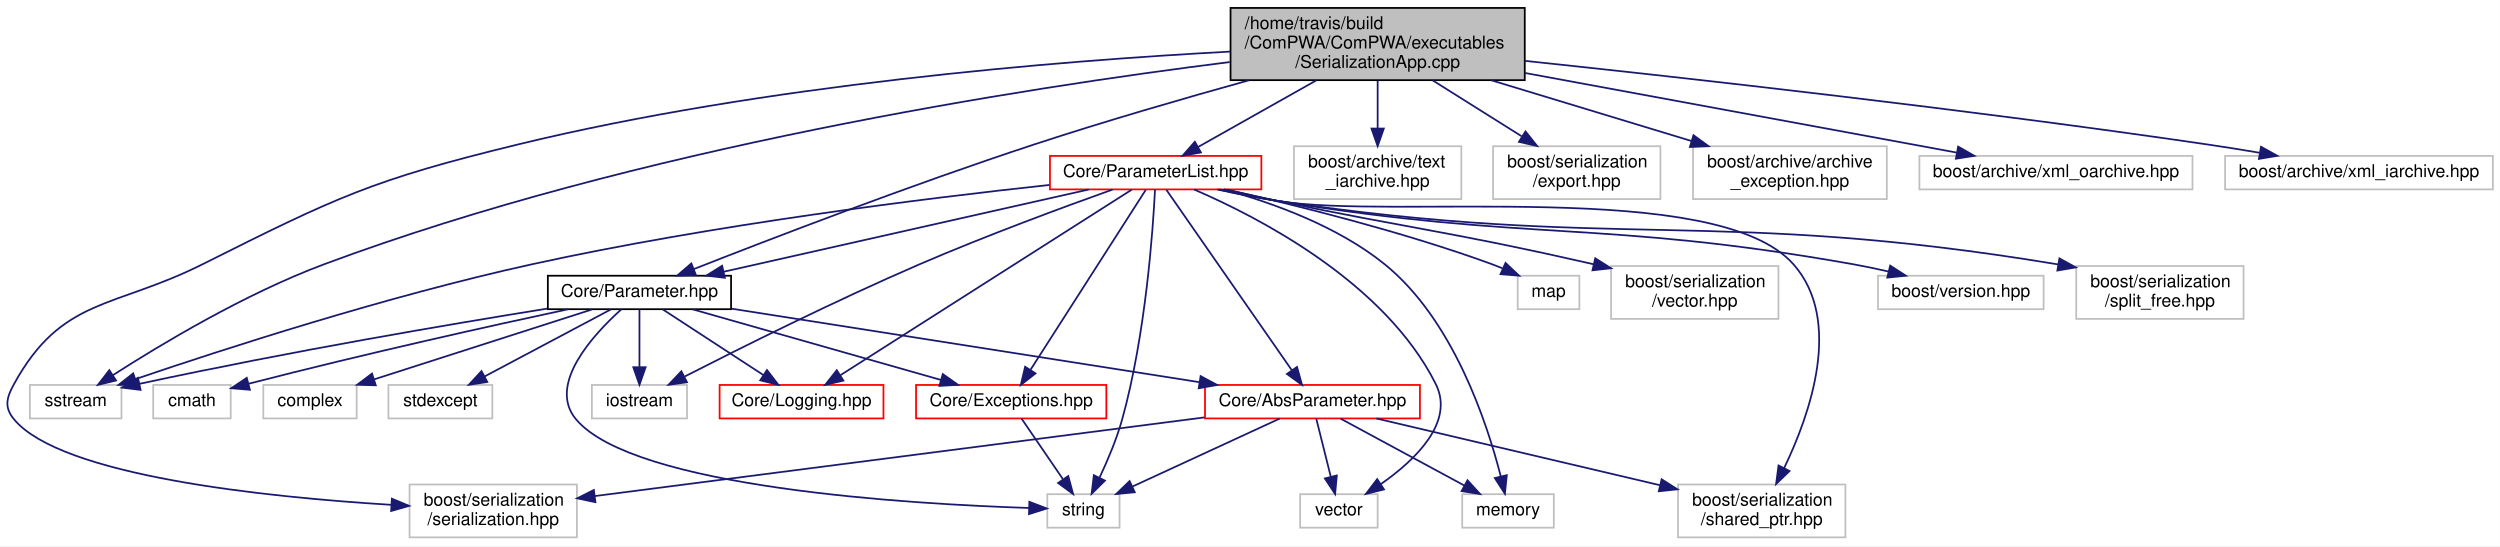
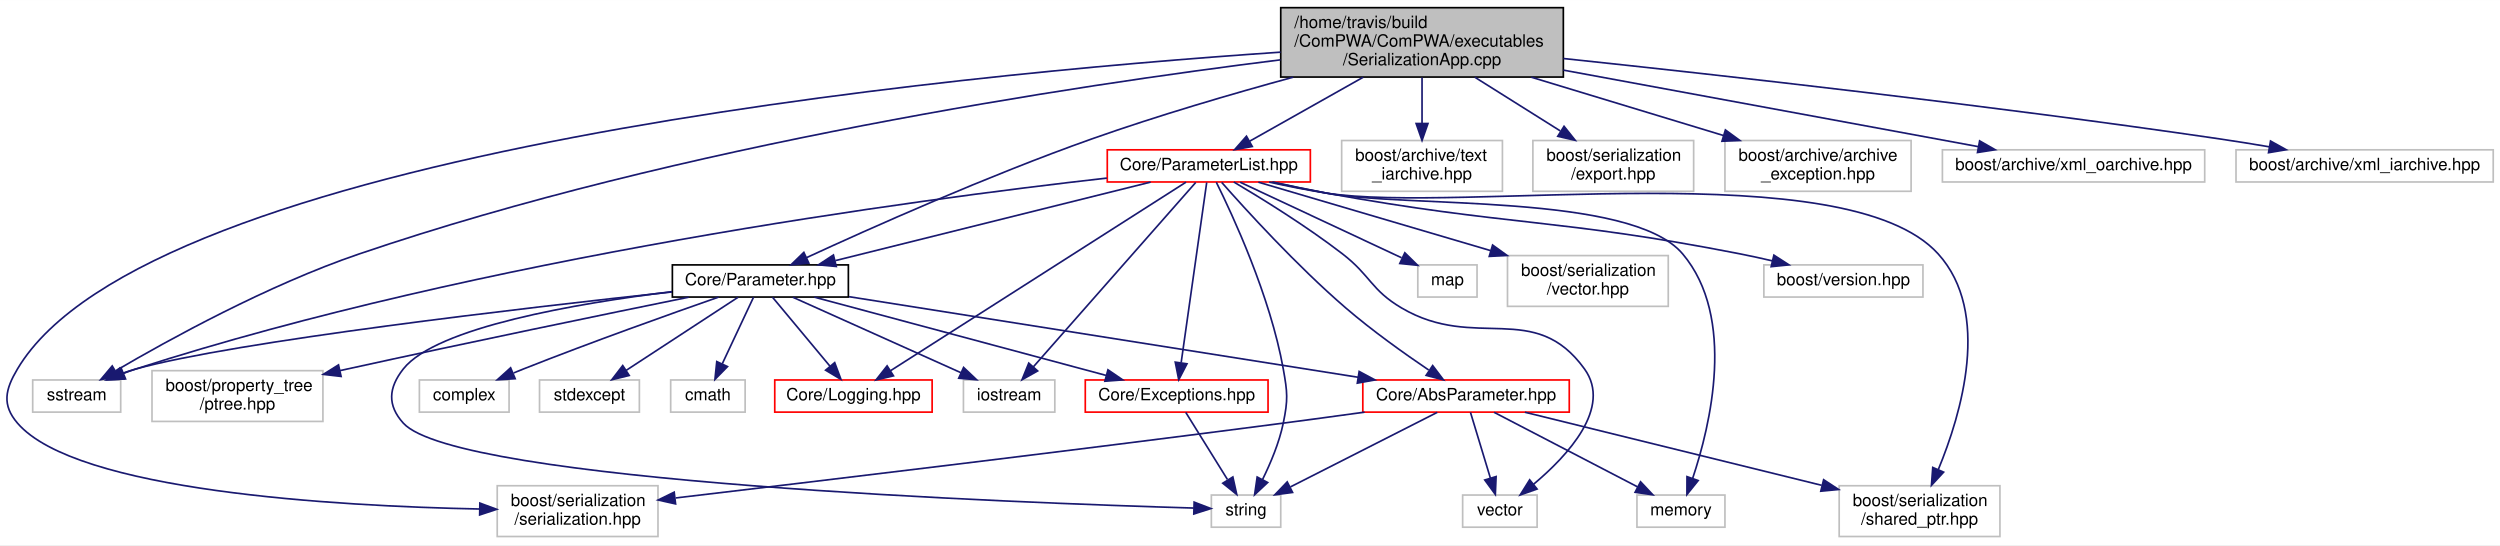
- <svg xmlns="http://www.w3.org/2000/svg" xmlns:xlink="http://www.w3.org/1999/xlink" width="1419pt" height="310pt" viewBox="0.00 0.00 1418.91 310.00">
-   <g id="graph0" class="graph" transform="scale(1 1) rotate(0) translate(4 306)">
-     <polygon fill="white" stroke="none" points="-4,4 -4,-306 1414.91,-306 1414.91,4 -4,4" />
+ <svg xmlns="http://www.w3.org/2000/svg" xmlns:xlink="http://www.w3.org/1999/xlink" width="1477pt" height="322pt" viewBox="0.00 0.00 1477.32 322.00">
+   <g id="graph0" class="graph" transform="scale(1 1) rotate(0) translate(4 318)">
+     <polygon fill="white" stroke="none" points="-4,4 -4,-318 1473.32,-318 1473.32,4 -4,4" />
    <g id="node1" class="node">
-       <polygon fill="#bfbfbf" stroke="black" points="694.408,-260.5 694.408,-301.5 861.408,-301.5 861.408,-260.5 694.408,-260.5" />
-       <text text-anchor="start" x="702.408" y="-289.5" font-family="Helvetica,sans-Serif" font-size="10.00">/home/travis/build</text>
-       <text text-anchor="start" x="702.408" y="-278.5" font-family="Helvetica,sans-Serif" font-size="10.00">/ComPWA/ComPWA/executables</text>
-       <text text-anchor="middle" x="777.908" y="-267.5" font-family="Helvetica,sans-Serif" font-size="10.00">/SerializationApp.cpp</text>
+       <polygon fill="#bfbfbf" stroke="black" points="752.822,-272.5 752.822,-313.5 919.822,-313.5 919.822,-272.5 752.822,-272.5" />
+       <text text-anchor="start" x="760.822" y="-301.5" font-family="Helvetica,sans-Serif" font-size="10.00">/home/travis/build</text>
+       <text text-anchor="start" x="760.822" y="-290.5" font-family="Helvetica,sans-Serif" font-size="10.00">/ComPWA/ComPWA/executables</text>
+       <text text-anchor="middle" x="836.322" y="-279.5" font-family="Helvetica,sans-Serif" font-size="10.00">/SerializationApp.cpp</text>
    </g>
    <g id="node2" class="node">
      <g id="a_node2">
        <a xlink:href="../../db/dce/Parameter_8hpp.html" target="_top" xlink:title="This class implements some internal container of parameters. ">
-           <polygon fill="white" stroke="black" points="306.908,-130.5 306.908,-149.5 410.908,-149.5 410.908,-130.5 306.908,-130.5" />
-           <text text-anchor="middle" x="358.908" y="-137.5" font-family="Helvetica,sans-Serif" font-size="10.00">Core/Parameter.hpp</text>
+           <polygon fill="white" stroke="black" points="393.322,-142.5 393.322,-161.5 497.322,-161.5 497.322,-142.5 393.322,-142.5" />
+           <text text-anchor="middle" x="445.322" y="-149.5" font-family="Helvetica,sans-Serif" font-size="10.00">Core/Parameter.hpp</text>
        </a>
      </g>
    </g>
    <g id="edge1" class="edge">
-       <path fill="none" stroke="midnightblue" d="M704.819,-260.414C668.045,-250.205 622.899,-237.131 582.908,-224 513.087,-201.075 432.603,-170.12 389.669,-153.235" />
-       <polygon fill="midnightblue" stroke="midnightblue" points="390.929,-149.97 380.342,-149.556 388.36,-156.482 390.929,-149.97" />
+       <path fill="none" stroke="midnightblue" d="M760.178,-272.431C723.865,-262.516 680.005,-249.689 641.322,-236 579.923,-214.273 510.163,-183.121 472.659,-165.821" />
+       <polygon fill="midnightblue" stroke="midnightblue" points="473.95,-162.562 463.406,-161.531 471.006,-168.912 473.95,-162.562" />
    </g>
    <g id="node5" class="node">
-       <polygon fill="white" stroke="#bfbfbf" points="12.908,-68.5 12.908,-87.5 64.908,-87.5 64.908,-68.5 12.908,-68.5" />
-       <text text-anchor="middle" x="38.908" y="-75.5" font-family="Helvetica,sans-Serif" font-size="10.00">sstream</text>
+       <polygon fill="white" stroke="#bfbfbf" points="15.322,-74.5 15.322,-93.5 67.322,-93.5 67.322,-74.5 15.322,-74.5" />
+       <text text-anchor="middle" x="41.322" y="-81.5" font-family="Helvetica,sans-Serif" font-size="10.00">sstream</text>
    </g>
    <g id="edge32" class="edge">
-       <path fill="none" stroke="midnightblue" d="M693.946,-270.781C576.16,-256.032 356.498,-221.842 179.908,-156 135.023,-139.264 86.9,-110.327 60.087,-93.092" />
-       <polygon fill="midnightblue" stroke="midnightblue" points="61.822,-90.045 51.531,-87.523 58.003,-95.912 61.822,-90.045" />
-     </g>
-     <g id="node12" class="node">
-       <polygon fill="white" stroke="#bfbfbf" points="228.408,-1 228.408,-31 323.408,-31 323.408,-1 228.408,-1" />
-       <text text-anchor="start" x="236.408" y="-19" font-family="Helvetica,sans-Serif" font-size="10.00">boost/serialization</text>
-       <text text-anchor="middle" x="275.908" y="-8" font-family="Helvetica,sans-Serif" font-size="10.00">/serialization.hpp</text>
+       <path fill="none" stroke="midnightblue" d="M752.7,-282.683C630.584,-267.48 397.427,-232.371 208.322,-168 154.436,-149.657 95.799,-117.362 64.352,-98.93" />
+       <polygon fill="midnightblue" stroke="midnightblue" points="65.888,-95.772 55.5,-93.685 62.319,-101.794 65.888,-95.772" />
+     </g>
+     <g id="node13" class="node">
+       <polygon fill="white" stroke="#bfbfbf" points="289.822,-1 289.822,-31 384.822,-31 384.822,-1 289.822,-1" />
+       <text text-anchor="start" x="297.822" y="-19" font-family="Helvetica,sans-Serif" font-size="10.00">boost/serialization</text>
+       <text text-anchor="middle" x="337.322" y="-8" font-family="Helvetica,sans-Serif" font-size="10.00">/serialization.hpp</text>
    </g>
    <g id="edge33" class="edge">
-       <path fill="none" stroke="midnightblue" d="M694.346,-276.727C596.273,-271.441 429.322,-257.918 289.908,-224 207.218,-203.882 186.991,-194.131 110.908,-156 60.534,-130.754 31.038,-137.385 3.908,-88 -0.371,-80.209 -1.768,-74.84 3.908,-68 30.558,-35.889 146.276,-23.874 217.919,-19.468" />
-       <polygon fill="midnightblue" stroke="midnightblue" points="218.374,-22.947 228.154,-18.871 217.967,-15.959 218.374,-22.947" />
+       <path fill="none" stroke="midnightblue" d="M752.749,-287.215C557.638,-273.94 82.837,-228.728 6.322,-100 -0.945,-87.774 -2.937,-78.795 6.322,-68 40.833,-27.764 194.102,-18.972 279.449,-17.244" />
+       <polygon fill="midnightblue" stroke="midnightblue" points="279.571,-20.742 289.508,-17.066 279.448,-13.743 279.571,-20.742" />
+     </g>
+     <g id="node17" class="node">
+       <g id="a_node17">
+         <a xlink:href="../../df/d9f/ParameterList_8hpp.html" target="_top" xlink:title="This class provides a list of fit parameters which can have different types. ">
+           <polygon fill="white" stroke="red" points="650.322,-210.5 650.322,-229.5 770.322,-229.5 770.322,-210.5 650.322,-210.5" />
+           <text text-anchor="middle" x="710.322" y="-217.5" font-family="Helvetica,sans-Serif" font-size="10.00">Core/ParameterList.hpp</text>
+         </a>
+       </g>
+     </g>
+     <g id="edge18" class="edge">
+       <path fill="none" stroke="midnightblue" d="M801.558,-272.411C780.247,-260.402 753.5,-245.33 734.488,-234.618" />
+       <polygon fill="midnightblue" stroke="midnightblue" points="736.008,-231.457 725.578,-229.597 732.572,-237.555 736.008,-231.457" />
+     </g>
+     <g id="node21" class="node">
+       <polygon fill="white" stroke="#bfbfbf" points="788.822,-205 788.822,-235 883.822,-235 883.822,-205 788.822,-205" />
+       <text text-anchor="start" x="796.822" y="-223" font-family="Helvetica,sans-Serif" font-size="10.00">boost/archive/text</text>
+       <text text-anchor="middle" x="836.322" y="-212" font-family="Helvetica,sans-Serif" font-size="10.00">_iarchive.hpp</text>
+     </g>
+     <g id="edge34" class="edge">
+       <path fill="none" stroke="midnightblue" d="M836.322,-272.223C836.322,-263.821 836.322,-253.948 836.322,-245.123" />
+       <polygon fill="midnightblue" stroke="midnightblue" points="839.822,-245.048 836.322,-235.049 832.822,-245.049 839.822,-245.048" />
+     </g>
+     <g id="node22" class="node">
+       <polygon fill="white" stroke="#bfbfbf" points="901.822,-205 901.822,-235 996.822,-235 996.822,-205 901.822,-205" />
+       <text text-anchor="start" x="909.822" y="-223" font-family="Helvetica,sans-Serif" font-size="10.00">boost/serialization</text>
+       <text text-anchor="middle" x="949.322" y="-212" font-family="Helvetica,sans-Serif" font-size="10.00">/export.hpp</text>
+     </g>
+     <g id="edge35" class="edge">
+       <path fill="none" stroke="midnightblue" d="M867.499,-272.411C883.226,-262.529 902.254,-250.573 918.002,-240.679" />
+       <polygon fill="midnightblue" stroke="midnightblue" points="920.239,-243.407 926.845,-235.123 916.515,-237.479 920.239,-243.407" />
+     </g>
+     <g id="node23" class="node">
+       <polygon fill="white" stroke="#bfbfbf" points="1015.32,-205 1015.32,-235 1125.32,-235 1125.32,-205 1015.32,-205" />
+       <text text-anchor="start" x="1023.32" y="-223" font-family="Helvetica,sans-Serif" font-size="10.00">boost/archive/archive</text>
+       <text text-anchor="middle" x="1070.32" y="-212" font-family="Helvetica,sans-Serif" font-size="10.00">_exception.hpp</text>
+     </g>
+     <g id="edge36" class="edge">
+       <path fill="none" stroke="midnightblue" d="M900.883,-272.411C936.466,-261.614 980.208,-248.342 1014.33,-237.988" />
+       <polygon fill="midnightblue" stroke="midnightblue" points="1015.59,-241.265 1024.14,-235.012 1013.56,-234.566 1015.59,-241.265" />
+     </g>
+     <g id="node24" class="node">
+       <polygon fill="white" stroke="#bfbfbf" points="1143.82,-210.5 1143.82,-229.5 1298.82,-229.5 1298.82,-210.5 1143.82,-210.5" />
+       <text text-anchor="middle" x="1221.32" y="-217.5" font-family="Helvetica,sans-Serif" font-size="10.00">boost/archive/xml_oarchive.hpp</text>
+     </g>
+     <g id="edge37" class="edge">
+       <path fill="none" stroke="midnightblue" d="M919.861,-276.594C994.07,-262.909 1100.49,-243.283 1165.03,-231.381" />
+       <polygon fill="midnightblue" stroke="midnightblue" points="1165.82,-234.795 1175.01,-229.54 1164.55,-227.911 1165.82,-234.795" />
+     </g>
+     <g id="node25" class="node">
+       <polygon fill="white" stroke="#bfbfbf" points="1317.32,-210.5 1317.32,-229.5 1469.32,-229.5 1469.32,-210.5 1317.32,-210.5" />
+       <text text-anchor="middle" x="1393.32" y="-217.5" font-family="Helvetica,sans-Serif" font-size="10.00">boost/archive/xml_iarchive.hpp</text>
+     </g>
+     <g id="edge38" class="edge">
+       <path fill="none" stroke="midnightblue" d="M919.882,-283.452C1014.18,-273.483 1172.07,-255.821 1307.32,-236 1316.89,-234.597 1327.04,-232.962 1336.88,-231.296" />
+       <polygon fill="midnightblue" stroke="midnightblue" points="1337.72,-234.703 1346.98,-229.559 1336.53,-227.804 1337.72,-234.703" />
+     </g>
+     <g id="node3" class="node">
+       <polygon fill="white" stroke="#bfbfbf" points="565.322,-74.5 565.322,-93.5 619.322,-93.5 619.322,-74.5 565.322,-74.5" />
+       <text text-anchor="middle" x="592.322" y="-81.5" font-family="Helvetica,sans-Serif" font-size="10.00">iostream</text>
+     </g>
+     <g id="edge2" class="edge">
+       <path fill="none" stroke="midnightblue" d="M464.54,-142.372C489.851,-131.007 534.567,-110.931 563.821,-97.796" />
+       <polygon fill="midnightblue" stroke="midnightblue" points="565.41,-100.919 573.099,-93.63 562.543,-94.534 565.41,-100.919" />
+     </g>
+     <g id="node4" class="node">
+       <polygon fill="white" stroke="#bfbfbf" points="711.822,-6.5 711.822,-25.5 752.822,-25.5 752.822,-6.5 711.822,-6.5" />
+       <text text-anchor="middle" x="732.322" y="-13.5" font-family="Helvetica,sans-Serif" font-size="10.00">string</text>
+     </g>
+     <g id="edge3" class="edge">
+       <path fill="none" stroke="midnightblue" d="M393.1,-145.698C337.145,-138.812 253.726,-124.654 234.322,-100 225.526,-88.824 224.791,-78.556 234.322,-68 265.716,-33.226 597.511,-20.85 701.402,-17.811" />
+       <polygon fill="midnightblue" stroke="midnightblue" points="701.656,-21.305 711.552,-17.523 701.457,-14.308 701.656,-21.305" />
+     </g>
+     <g id="edge4" class="edge">
+       <path fill="none" stroke="midnightblue" d="M393.097,-145.525C305.986,-136.101 134.815,-116.259 76.322,-100 73.667,-99.262 70.948,-98.367 68.257,-97.385" />
+       <polygon fill="midnightblue" stroke="midnightblue" points="69.379,-94.063 58.795,-93.575 66.765,-100.557 69.379,-94.063" />
+     </g>
+     <g id="node6" class="node">
+       <polygon fill="white" stroke="#bfbfbf" points="243.822,-74.5 243.822,-93.5 296.822,-93.5 296.822,-74.5 243.822,-74.5" />
+       <text text-anchor="middle" x="270.322" y="-81.5" font-family="Helvetica,sans-Serif" font-size="10.00">complex</text>
+     </g>
+     <g id="edge5" class="edge">
+       <path fill="none" stroke="midnightblue" d="M420.635,-142.474C392.542,-132.663 345.366,-115.86 305.322,-100 303.432,-99.251 301.491,-98.466 299.538,-97.664" />
+       <polygon fill="midnightblue" stroke="midnightblue" points="300.439,-94.246 289.864,-93.602 297.73,-100.701 300.439,-94.246" />
+     </g>
+     <g id="node7" class="node">
+       <polygon fill="white" stroke="#bfbfbf" points="314.822,-74.5 314.822,-93.5 373.822,-93.5 373.822,-74.5 314.822,-74.5" />
+       <text text-anchor="middle" x="344.322" y="-81.5" font-family="Helvetica,sans-Serif" font-size="10.00">stdexcept</text>
+     </g>
+     <g id="edge6" class="edge">
+       <path fill="none" stroke="midnightblue" d="M432.118,-142.372C415.332,-131.403 386.125,-112.317 366.039,-99.191" />
+       <polygon fill="midnightblue" stroke="midnightblue" points="367.815,-96.171 357.529,-93.63 363.986,-102.031 367.815,-96.171" />
+     </g>
+     <g id="node8" class="node">
+       <polygon fill="white" stroke="#bfbfbf" points="392.322,-74.5 392.322,-93.5 436.322,-93.5 436.322,-74.5 392.322,-74.5" />
+       <text text-anchor="middle" x="414.322" y="-81.5" font-family="Helvetica,sans-Serif" font-size="10.00">cmath</text>
+     </g>
+     <g id="edge7" class="edge">
+       <path fill="none" stroke="midnightblue" d="M441.269,-142.372C436.607,-132.446 428.823,-115.874 422.817,-103.086" />
+       <polygon fill="midnightblue" stroke="midnightblue" points="425.894,-101.404 418.474,-93.841 419.558,-104.38 425.894,-101.404" />
+     </g>
+     <g id="node9" class="node">
+       <polygon fill="white" stroke="#bfbfbf" points="85.822,-69 85.822,-99 186.822,-99 186.822,-69 85.822,-69" />
+       <text text-anchor="start" x="93.822" y="-87" font-family="Helvetica,sans-Serif" font-size="10.00">boost/property_tree</text>
+       <text text-anchor="middle" x="136.322" y="-76" font-family="Helvetica,sans-Serif" font-size="10.00">/ptree.hpp</text>
+     </g>
+     <g id="edge8" class="edge">
+       <path fill="none" stroke="midnightblue" d="M402.948,-142.421C354.236,-132.494 271.908,-115.52 201.322,-100 199.873,-99.681 198.406,-99.357 196.926,-99.028" />
+       <polygon fill="midnightblue" stroke="midnightblue" points="197.565,-95.585 187.041,-96.811 196.033,-102.415 197.565,-95.585" />
+     </g>
+     <g id="node10" class="node">
+       <g id="a_node10">
+         <a xlink:href="../../d8/def/AbsParameter_8hpp.html" target="_top" xlink:title="This class defines the internal container of a parameter. ">
+           <polygon fill="white" stroke="red" points="801.322,-74.5 801.322,-93.5 923.322,-93.5 923.322,-74.5 801.322,-74.5" />
+           <text text-anchor="middle" x="862.322" y="-81.5" font-family="Helvetica,sans-Serif" font-size="10.00">Core/AbsParameter.hpp</text>
+         </a>
+       </g>
+     </g>
+     <g id="edge9" class="edge">
+       <path fill="none" stroke="midnightblue" d="M497.713,-142.708C574.148,-130.61 716.077,-108.147 798.503,-95.101" />
+       <polygon fill="midnightblue" stroke="midnightblue" points="799.167,-98.539 808.497,-93.519 798.073,-91.625 799.167,-98.539" />
+     </g>
+     <g id="node15" class="node">
+       <g id="a_node15">
+         <a xlink:href="../../d2/de9/Exceptions_8hpp.html" target="_top" xlink:title="This class defines the ComPWA exception base-class and provides a set of standard exceptions...">
+           <polygon fill="white" stroke="red" points="637.322,-74.5 637.322,-93.5 745.322,-93.5 745.322,-74.5 637.322,-74.5" />
+           <text text-anchor="middle" x="691.322" y="-81.5" font-family="Helvetica,sans-Serif" font-size="10.00">Core/Exceptions.hpp</text>
+         </a>
+       </g>
+     </g>
+     <g id="edge15" class="edge">
+       <path fill="none" stroke="midnightblue" d="M477.23,-142.439C521.287,-130.619 600.818,-109.281 649.56,-96.204" />
+       <polygon fill="midnightblue" stroke="midnightblue" points="650.719,-99.517 659.47,-93.546 648.905,-92.756 650.719,-99.517" />
    </g>
    <g id="node16" class="node">
      <g id="a_node16">
-         <a xlink:href="../../df/d9f/ParameterList_8hpp.html" target="_top" xlink:title="This class provides a list of fit parameters which can have different types. ">
-           <polygon fill="white" stroke="red" points="591.908,-198.5 591.908,-217.5 711.908,-217.5 711.908,-198.5 591.908,-198.5" />
-           <text text-anchor="middle" x="651.908" y="-205.5" font-family="Helvetica,sans-Serif" font-size="10.00">Core/ParameterList.hpp</text>
+         <a xlink:href="../../da/db4/Logging_8hpp.html" target="_top" xlink:title="Core/Logging.hpp">
+           <polygon fill="white" stroke="red" points="453.822,-74.5 453.822,-93.5 546.822,-93.5 546.822,-74.5 453.822,-74.5" />
+           <text text-anchor="middle" x="500.322" y="-81.5" font-family="Helvetica,sans-Serif" font-size="10.00">Core/Logging.hpp</text>
        </a>
      </g>
    </g>
    <g id="edge17" class="edge">
-       <path fill="none" stroke="midnightblue" d="M743.145,-260.411C721.833,-248.402 695.086,-233.33 676.075,-222.618" />
-       <polygon fill="midnightblue" stroke="midnightblue" points="677.595,-219.457 667.165,-217.597 674.159,-225.555 677.595,-219.457" />
-     </g>
-     <g id="node21" class="node">
-       <polygon fill="white" stroke="#bfbfbf" points="730.408,-193 730.408,-223 825.408,-223 825.408,-193 730.408,-193" />
-       <text text-anchor="start" x="738.408" y="-211" font-family="Helvetica,sans-Serif" font-size="10.00">boost/archive/text</text>
-       <text text-anchor="middle" x="777.908" y="-200" font-family="Helvetica,sans-Serif" font-size="10.00">_iarchive.hpp</text>
-     </g>
-     <g id="edge34" class="edge">
-       <path fill="none" stroke="midnightblue" d="M777.908,-260.223C777.908,-251.821 777.908,-241.948 777.908,-233.123" />
-       <polygon fill="midnightblue" stroke="midnightblue" points="781.408,-233.048 777.908,-223.049 774.408,-233.049 781.408,-233.048" />
-     </g>
-     <g id="node22" class="node">
-       <polygon fill="white" stroke="#bfbfbf" points="843.408,-193 843.408,-223 938.408,-223 938.408,-193 843.408,-193" />
-       <text text-anchor="start" x="851.408" y="-211" font-family="Helvetica,sans-Serif" font-size="10.00">boost/serialization</text>
-       <text text-anchor="middle" x="890.908" y="-200" font-family="Helvetica,sans-Serif" font-size="10.00">/export.hpp</text>
-     </g>
-     <g id="edge35" class="edge">
-       <path fill="none" stroke="midnightblue" d="M809.085,-260.411C824.813,-250.529 843.841,-238.573 859.588,-228.679" />
-       <polygon fill="midnightblue" stroke="midnightblue" points="861.826,-231.407 868.431,-223.123 858.102,-225.479 861.826,-231.407" />
-     </g>
-     <g id="node23" class="node">
-       <polygon fill="white" stroke="#bfbfbf" points="956.908,-193 956.908,-223 1066.91,-223 1066.91,-193 956.908,-193" />
-       <text text-anchor="start" x="964.908" y="-211" font-family="Helvetica,sans-Serif" font-size="10.00">boost/archive/archive</text>
-       <text text-anchor="middle" x="1011.91" y="-200" font-family="Helvetica,sans-Serif" font-size="10.00">_exception.hpp</text>
-     </g>
-     <g id="edge36" class="edge">
-       <path fill="none" stroke="midnightblue" d="M842.469,-260.411C878.052,-249.614 921.794,-236.342 955.921,-225.988" />
-       <polygon fill="midnightblue" stroke="midnightblue" points="957.176,-229.265 965.729,-223.012 955.143,-222.566 957.176,-229.265" />
-     </g>
-     <g id="node24" class="node">
-       <polygon fill="white" stroke="#bfbfbf" points="1085.41,-198.5 1085.41,-217.5 1240.41,-217.5 1240.41,-198.5 1085.41,-198.5" />
-       <text text-anchor="middle" x="1162.91" y="-205.5" font-family="Helvetica,sans-Serif" font-size="10.00">boost/archive/xml_oarchive.hpp</text>
-     </g>
-     <g id="edge37" class="edge">
-       <path fill="none" stroke="midnightblue" d="M861.448,-264.594C935.656,-250.909 1042.08,-231.283 1106.61,-219.381" />
-       <polygon fill="midnightblue" stroke="midnightblue" points="1107.4,-222.795 1116.6,-217.54 1106.13,-215.911 1107.4,-222.795" />
-     </g>
-     <g id="node25" class="node">
-       <polygon fill="white" stroke="#bfbfbf" points="1258.91,-198.5 1258.91,-217.5 1410.91,-217.5 1410.91,-198.5 1258.91,-198.5" />
-       <text text-anchor="middle" x="1334.91" y="-205.5" font-family="Helvetica,sans-Serif" font-size="10.00">boost/archive/xml_iarchive.hpp</text>
-     </g>
-     <g id="edge38" class="edge">
-       <path fill="none" stroke="midnightblue" d="M861.469,-271.452C955.768,-261.483 1113.66,-243.821 1248.91,-224 1258.48,-222.597 1268.62,-220.962 1278.46,-219.296" />
-       <polygon fill="midnightblue" stroke="midnightblue" points="1279.3,-222.703 1288.56,-217.559 1278.12,-215.804 1279.3,-222.703" />
-     </g>
-     <g id="node3" class="node">
-       <polygon fill="white" stroke="#bfbfbf" points="331.908,-68.5 331.908,-87.5 385.908,-87.5 385.908,-68.5 331.908,-68.5" />
-       <text text-anchor="middle" x="358.908" y="-75.5" font-family="Helvetica,sans-Serif" font-size="10.00">iostream</text>
-     </g>
-     <g id="edge2" class="edge">
-       <path fill="none" stroke="midnightblue" d="M358.908,-130.403C358.908,-121.938 358.908,-108.728 358.908,-97.82" />
-       <polygon fill="midnightblue" stroke="midnightblue" points="362.408,-97.581 358.908,-87.581 355.408,-97.581 362.408,-97.581" />
-     </g>
-     <g id="node4" class="node">
-       <polygon fill="white" stroke="#bfbfbf" points="590.408,-6.5 590.408,-25.5 631.408,-25.5 631.408,-6.5 590.408,-6.5" />
-       <text text-anchor="middle" x="610.908" y="-13.5" font-family="Helvetica,sans-Serif" font-size="10.00">string</text>
-     </g>
-     <g id="edge3" class="edge">
-       <path fill="none" stroke="midnightblue" d="M348.601,-130.396C332.88,-116.253 306.392,-87.698 322.908,-68 355.503,-29.127 512.665,-19.866 580.086,-17.674" />
-       <polygon fill="midnightblue" stroke="midnightblue" points="580.21,-21.172 590.103,-17.38 580.005,-14.175 580.21,-21.172" />
-     </g>
-     <g id="edge4" class="edge">
-       <path fill="none" stroke="midnightblue" d="M306.673,-130.853C251.469,-121.975 161.674,-106.772 75.211,-88.16" />
-       <polygon fill="midnightblue" stroke="midnightblue" points="75.746,-84.695 65.231,-85.993 74.261,-91.535 75.746,-84.695" />
-     </g>
-     <g id="node6" class="node">
-       <polygon fill="white" stroke="#bfbfbf" points="145.408,-68.5 145.408,-87.5 198.408,-87.5 198.408,-68.5 145.408,-68.5" />
-       <text text-anchor="middle" x="171.908" y="-75.5" font-family="Helvetica,sans-Serif" font-size="10.00">complex</text>
-     </g>
-     <g id="edge5" class="edge">
-       <path fill="none" stroke="midnightblue" d="M332.116,-130.403C299.622,-119.978 244.7,-102.356 208.371,-90.699" />
-       <polygon fill="midnightblue" stroke="midnightblue" points="209.242,-87.303 198.651,-87.581 207.104,-93.969 209.242,-87.303" />
-     </g>
-     <g id="node7" class="node">
-       <polygon fill="white" stroke="#bfbfbf" points="216.408,-68.5 216.408,-87.5 275.408,-87.5 275.408,-68.5 216.408,-68.5" />
-       <text text-anchor="middle" x="245.908" y="-75.5" font-family="Helvetica,sans-Serif" font-size="10.00">stdexcept</text>
-     </g>
-     <g id="edge6" class="edge">
-       <path fill="none" stroke="midnightblue" d="M342.718,-130.403C324.006,-120.468 292.985,-103.997 271.11,-92.381" />
-       <polygon fill="midnightblue" stroke="midnightblue" points="272.542,-89.179 262.068,-87.581 269.259,-95.362 272.542,-89.179" />
-     </g>
-     <g id="node8" class="node">
-       <polygon fill="white" stroke="#bfbfbf" points="82.908,-68.5 82.908,-87.5 126.908,-87.5 126.908,-68.5 82.908,-68.5" />
-       <text text-anchor="middle" x="104.908" y="-75.5" font-family="Helvetica,sans-Serif" font-size="10.00">cmath</text>
-     </g>
-     <g id="edge7" class="edge">
-       <path fill="none" stroke="midnightblue" d="M318.453,-130.483C275.656,-121.31 205.956,-105.909 136.947,-88.163" />
-       <polygon fill="midnightblue" stroke="midnightblue" points="137.775,-84.762 127.217,-85.644 136.02,-91.538 137.775,-84.762" />
-     </g>
-     <g id="node9" class="node">
-       <g id="a_node9">
-         <a xlink:href="../../d8/def/AbsParameter_8hpp.html" target="_top" xlink:title="This class defines the internal container of a parameter. ">
-           <polygon fill="white" stroke="red" points="679.908,-68.5 679.908,-87.5 801.908,-87.5 801.908,-68.5 679.908,-68.5" />
-           <text text-anchor="middle" x="740.908" y="-75.5" font-family="Helvetica,sans-Serif" font-size="10.00">Core/AbsParameter.hpp</text>
-         </a>
-       </g>
-     </g>
-     <g id="edge8" class="edge">
-       <path fill="none" stroke="midnightblue" d="M411.223,-130.783C480.308,-119.932 601.915,-100.831 676.553,-89.108" />
-       <polygon fill="midnightblue" stroke="midnightblue" points="677.427,-92.514 686.763,-87.504 676.341,-85.599 677.427,-92.514" />
+       <path fill="none" stroke="midnightblue" d="M452.512,-142.372C461.111,-132.053 475.696,-114.551 486.501,-101.585" />
+       <polygon fill="midnightblue" stroke="midnightblue" points="489.241,-103.764 492.954,-93.841 483.864,-99.283 489.241,-103.764" />
+     </g>
+     <g id="edge10" class="edge">
+       <path fill="none" stroke="midnightblue" d="M845.327,-74.372C823.235,-63.156 784.427,-43.453 758.546,-30.314" />
+       <polygon fill="midnightblue" stroke="midnightblue" points="759.822,-27.037 749.321,-25.631 756.653,-33.278 759.822,-27.037" />
+     </g>
+     <g id="node11" class="node">
+       <polygon fill="white" stroke="#bfbfbf" points="860.322,-6.5 860.322,-25.5 904.322,-25.5 904.322,-6.5 860.322,-6.5" />
+       <text text-anchor="middle" x="882.322" y="-13.5" font-family="Helvetica,sans-Serif" font-size="10.00">vector</text>
+     </g>
+     <g id="edge11" class="edge">
+       <path fill="none" stroke="midnightblue" d="M864.936,-74.372C867.914,-64.544 872.867,-48.202 876.726,-35.467" />
+       <polygon fill="midnightblue" stroke="midnightblue" points="880.092,-36.426 879.643,-25.841 873.393,-34.396 880.092,-36.426" />
+     </g>
+     <g id="node12" class="node">
+       <polygon fill="white" stroke="#bfbfbf" points="963.322,-6.5 963.322,-25.5 1015.32,-25.5 1015.32,-6.5 963.322,-6.5" />
+       <text text-anchor="middle" x="989.322" y="-13.5" font-family="Helvetica,sans-Serif" font-size="10.00">memory</text>
+     </g>
+     <g id="edge12" class="edge">
+       <path fill="none" stroke="midnightblue" d="M878.925,-74.372C900.507,-63.156 938.42,-43.453 963.703,-30.314" />
+       <polygon fill="midnightblue" stroke="midnightblue" points="965.455,-33.347 972.715,-25.631 962.227,-27.136 965.455,-33.347" />
+     </g>
+     <g id="edge13" class="edge">
+       <path fill="none" stroke="midnightblue" d="M802.363,-74.495C786.731,-72.326 769.901,-70.034 754.322,-68 626.277,-51.279 475.886,-33.292 395.305,-23.789" />
+       <polygon fill="midnightblue" stroke="midnightblue" points="395.223,-20.255 384.882,-22.561 394.404,-27.207 395.223,-20.255" />
    </g>
    <g id="node14" class="node">
-       <g id="a_node14">
-         <a xlink:href="../../d2/de9/Exceptions_8hpp.html" target="_top" xlink:title="This class defines the ComPWA exception base-class and provides a set of standard exceptions...">
-           <polygon fill="white" stroke="red" points="515.908,-68.5 515.908,-87.5 623.908,-87.5 623.908,-68.5 515.908,-68.5" />
-           <text text-anchor="middle" x="569.908" y="-75.5" font-family="Helvetica,sans-Serif" font-size="10.00">Core/Exceptions.hpp</text>
-         </a>
-       </g>
+       <polygon fill="white" stroke="#bfbfbf" points="1082.82,-1 1082.82,-31 1177.82,-31 1177.82,-1 1082.82,-1" />
+       <text text-anchor="start" x="1090.82" y="-19" font-family="Helvetica,sans-Serif" font-size="10.00">boost/serialization</text>
+       <text text-anchor="middle" x="1130.32" y="-8" font-family="Helvetica,sans-Serif" font-size="10.00">/shared_ptr.hpp</text>
    </g>
    <g id="edge14" class="edge">
-       <path fill="none" stroke="midnightblue" d="M389.139,-130.403C426.195,-119.866 489.101,-101.978 530.073,-90.328" />
-       <polygon fill="midnightblue" stroke="midnightblue" points="531.072,-93.682 539.733,-87.581 529.157,-86.949 531.072,-93.682" />
-     </g>
-     <g id="node15" class="node">
-       <g id="a_node15">
-         <a xlink:href="../../da/db4/Logging_8hpp.html" target="_top" xlink:title="Core/Logging.hpp">
-           <polygon fill="white" stroke="red" points="404.408,-68.5 404.408,-87.5 497.408,-87.5 497.408,-68.5 404.408,-68.5" />
-           <text text-anchor="middle" x="450.908" y="-75.5" font-family="Helvetica,sans-Serif" font-size="10.00">Core/Logging.hpp</text>
-         </a>
-       </g>
+       <path fill="none" stroke="midnightblue" d="M897.083,-74.439C941.523,-63.495 1019.09,-44.392 1072.5,-31.241" />
+       <polygon fill="midnightblue" stroke="midnightblue" points="1073.63,-34.566 1082.5,-28.776 1071.96,-27.769 1073.63,-34.566" />
    </g>
    <g id="edge16" class="edge">
-       <path fill="none" stroke="midnightblue" d="M372.09,-130.403C386.983,-120.691 411.453,-104.732 429.181,-93.17" />
-       <polygon fill="midnightblue" stroke="midnightblue" points="431.287,-95.975 437.751,-87.581 427.463,-90.112 431.287,-95.975" />
-     </g>
-     <g id="edge9" class="edge">
-       <path fill="none" stroke="midnightblue" d="M722.282,-68.403C700.466,-58.334 664.105,-41.552 638.891,-29.915" />
-       <polygon fill="midnightblue" stroke="midnightblue" points="640.046,-26.593 629.5,-25.581 637.112,-32.949 640.046,-26.593" />
-     </g>
-     <g id="node10" class="node">
-       <polygon fill="white" stroke="#bfbfbf" points="733.908,-6.5 733.908,-25.5 777.908,-25.5 777.908,-6.5 733.908,-6.5" />
-       <text text-anchor="middle" x="755.908" y="-13.5" font-family="Helvetica,sans-Serif" font-size="10.00">vector</text>
-     </g>
-     <g id="edge10" class="edge">
-       <path fill="none" stroke="midnightblue" d="M743.057,-68.403C745.196,-59.849 748.546,-46.45 751.289,-35.476" />
-       <polygon fill="midnightblue" stroke="midnightblue" points="754.733,-36.131 753.763,-25.581 747.942,-34.433 754.733,-36.131" />
-     </g>
-     <g id="node11" class="node">
-       <polygon fill="white" stroke="#bfbfbf" points="825.908,-6.5 825.908,-25.5 877.908,-25.5 877.908,-6.5 825.908,-6.5" />
-       <text text-anchor="middle" x="851.908" y="-13.5" font-family="Helvetica,sans-Serif" font-size="10.00">memory</text>
-     </g>
-     <g id="edge11" class="edge">
-       <path fill="none" stroke="midnightblue" d="M756.812,-68.403C775.193,-58.468 805.665,-41.997 827.153,-30.381" />
-       <polygon fill="midnightblue" stroke="midnightblue" points="828.901,-33.415 836.034,-25.581 825.573,-27.257 828.901,-33.415" />
-     </g>
-     <g id="edge12" class="edge">
-       <path fill="none" stroke="midnightblue" d="M679.64,-69.094C589.376,-57.447 421.847,-35.831 333.648,-24.45" />
-       <polygon fill="midnightblue" stroke="midnightblue" points="333.92,-20.956 323.554,-23.148 333.024,-27.899 333.92,-20.956" />
-     </g>
-     <g id="node13" class="node">
-       <polygon fill="white" stroke="#bfbfbf" points="948.408,-1 948.408,-31 1043.41,-31 1043.41,-1 948.408,-1" />
-       <text text-anchor="start" x="956.408" y="-19" font-family="Helvetica,sans-Serif" font-size="10.00">boost/serialization</text>
-       <text text-anchor="middle" x="995.908" y="-8" font-family="Helvetica,sans-Serif" font-size="10.00">/shared_ptr.hpp</text>
-     </g>
-     <g id="edge13" class="edge">
-       <path fill="none" stroke="midnightblue" d="M777.173,-68.467C819.109,-58.6 888.699,-42.226 938.117,-30.598" />
-       <polygon fill="midnightblue" stroke="midnightblue" points="939.095,-33.963 948.028,-28.266 937.492,-27.149 939.095,-33.963" />
-     </g>
-     <g id="edge15" class="edge">
-       <path fill="none" stroke="midnightblue" d="M575.783,-68.403C581.872,-59.492 591.553,-45.325 599.211,-34.118" />
-       <polygon fill="midnightblue" stroke="midnightblue" points="602.293,-35.812 605.045,-25.581 596.513,-31.862 602.293,-35.812" />
+       <path fill="none" stroke="midnightblue" d="M696.682,-74.372C702.909,-64.348 713.347,-47.545 721.322,-34.708" />
+       <polygon fill="midnightblue" stroke="midnightblue" points="724.526,-36.182 726.83,-25.841 718.58,-32.489 724.526,-36.182" />
+     </g>
+     <g id="edge28" class="edge">
+       <path fill="none" stroke="midnightblue" d="M675.949,-210.439C628.291,-198.57 542.098,-177.103 489.651,-164.041" />
+       <polygon fill="midnightblue" stroke="midnightblue" points="490.183,-160.566 479.633,-161.546 488.491,-167.359 490.183,-160.566" />
+     </g>
+     <g id="edge19" class="edge">
+       <path fill="none" stroke="midnightblue" d="M702.58,-210.208C683.073,-188.056 631.678,-129.693 606.555,-101.163" />
+       <polygon fill="midnightblue" stroke="midnightblue" points="609.175,-98.842 599.939,-93.65 603.921,-103.468 609.175,-98.842" />
+     </g>
+     <g id="edge20" class="edge">
+       <path fill="none" stroke="midnightblue" d="M714.746,-210.346C724.296,-191.122 746.6,-143.148 754.322,-100 756.827,-86 757.198,-81.928 754.322,-68 751.919,-56.365 746.734,-44.117 742,-34.54" />
+       <polygon fill="midnightblue" stroke="midnightblue" points="745.098,-32.91 737.367,-25.666 738.893,-36.15 745.098,-32.91" />
+     </g>
+     <g id="edge22" class="edge">
+       <path fill="none" stroke="midnightblue" d="M650.087,-212.798C535.96,-199.935 281.291,-165.904 76.322,-100 73.899,-99.221 71.413,-98.337 68.938,-97.397" />
+       <polygon fill="midnightblue" stroke="midnightblue" points="70.184,-94.126 59.602,-93.6 67.547,-100.61 70.184,-94.126" />
    </g>
    <g id="edge27" class="edge">
-       <path fill="none" stroke="midnightblue" d="M613.904,-198.439C560.88,-186.495 464.717,-164.834 406.839,-151.797" />
-       <polygon fill="midnightblue" stroke="midnightblue" points="407.37,-148.329 396.845,-149.546 405.832,-155.158 407.37,-148.329" />
-     </g>
-     <g id="edge18" class="edge">
-       <path fill="none" stroke="midnightblue" d="M627.445,-198.417C600.385,-188.754 555.62,-172.271 517.908,-156 470.135,-135.388 415.857,-108.281 384.673,-92.339" />
-       <polygon fill="midnightblue" stroke="midnightblue" points="385.892,-89.03 375.398,-87.577 382.695,-95.258 385.892,-89.03" />
-     </g>
-     <g id="edge19" class="edge">
-       <path fill="none" stroke="midnightblue" d="M651.541,-198.375C650.428,-176.299 646.301,-116.101 632.908,-68 629.755,-56.675 624.616,-44.572 620.098,-34.998" />
-       <polygon fill="midnightblue" stroke="midnightblue" points="623.111,-33.194 615.562,-25.76 616.828,-36.279 623.111,-33.194" />
+       <path fill="none" stroke="midnightblue" d="M717.914,-210.268C731.748,-194.581 762.317,-160.943 791.322,-136 806.897,-122.606 825.85,-109.119 840.255,-99.381" />
+       <polygon fill="midnightblue" stroke="midnightblue" points="842.604,-102.021 848.983,-93.562 838.721,-96.197 842.604,-102.021" />
+     </g>
+     <g id="edge23" class="edge">
+       <path fill="none" stroke="midnightblue" d="M725.086,-210.485C741.34,-200.881 767.992,-184.45 789.322,-168 806.012,-155.128 806.149,-146.677 824.322,-136 867.946,-110.369 902.738,-141.046 932.322,-100 948.748,-77.21 922.468,-48.835 902.209,-31.859" />
+       <polygon fill="midnightblue" stroke="midnightblue" points="904.3,-29.05 894.305,-25.535 899.927,-34.516 904.3,-29.05" />
    </g>
    <g id="edge21" class="edge">
-       <path fill="none" stroke="midnightblue" d="M591.612,-201.025C520.773,-193.381 399.951,-178.394 297.908,-156 215.819,-137.985 121.778,-107.473 72.718,-90.779" />
-       <polygon fill="midnightblue" stroke="midnightblue" points="73.832,-87.461 63.237,-87.534 71.565,-94.084 73.832,-87.461" />
+       <path fill="none" stroke="midnightblue" d="M748.22,-210.44C758.309,-208.249 769.213,-205.96 779.322,-204 826.019,-194.945 959.646,-204.353 990.322,-168 1022.08,-130.363 1006.69,-66.655 996.249,-35.403" />
+       <polygon fill="midnightblue" stroke="midnightblue" points="999.485,-34.056 992.846,-25.799 992.886,-36.393 999.485,-34.056" />
    </g>
    <g id="edge26" class="edge">
-       <path fill="none" stroke="midnightblue" d="M658.026,-198.202C672.704,-177.092 710.118,-123.282 729.253,-95.762" />
-       <polygon fill="midnightblue" stroke="midnightblue" points="732.147,-97.731 734.983,-87.522 726.4,-93.735 732.147,-97.731" />
-     </g>
-     <g id="edge22" class="edge">
-       <path fill="none" stroke="midnightblue" d="M673.752,-198.416C710.126,-182.773 781.968,-145.809 810.908,-88 821.743,-66.358 799.217,-44.857 779.803,-31.283" />
-       <polygon fill="midnightblue" stroke="midnightblue" points="781.509,-28.215 771.234,-25.632 777.655,-34.059 781.509,-28.215" />
-     </g>
-     <g id="edge20" class="edge">
-       <path fill="none" stroke="midnightblue" d="M690.655,-198.465C718.33,-190.878 755.234,-177.572 781.908,-156 820.843,-124.513 840.091,-65.769 847.751,-35.734" />
-       <polygon fill="midnightblue" stroke="midnightblue" points="851.218,-36.284 850.136,-25.745 844.409,-34.658 851.218,-36.284" />
+       <path fill="none" stroke="midnightblue" d="M745.987,-210.429C756.66,-208.085 768.424,-205.721 779.322,-204 859.174,-191.393 1087.06,-227.925 1141.32,-168 1172.82,-133.215 1155.03,-73.508 1141.39,-40.558" />
+       <polygon fill="midnightblue" stroke="midnightblue" points="1144.54,-39.026 1137.34,-31.248 1138.12,-41.815 1144.54,-39.026" />
+     </g>
+     <g id="edge29" class="edge">
+       <path fill="none" stroke="midnightblue" d="M709.075,-210.208C706.029,-188.722 698.151,-133.167 693.989,-103.814" />
+       <polygon fill="midnightblue" stroke="midnightblue" points="697.418,-103.06 692.548,-93.65 690.487,-104.043 697.418,-103.06" />
+     </g>
+     <g id="edge30" class="edge">
+       <path fill="none" stroke="midnightblue" d="M696.866,-210.414C661.529,-187.865 565.828,-126.799 522.349,-99.055" />
+       <polygon fill="midnightblue" stroke="midnightblue" points="523.978,-95.943 513.666,-93.515 520.213,-101.844 523.978,-95.943" />
+     </g>
+     <g id="node18" class="node">
+       <polygon fill="white" stroke="#bfbfbf" points="833.822,-142.5 833.822,-161.5 868.822,-161.5 868.822,-142.5 833.822,-142.5" />
+       <text text-anchor="middle" x="851.322" y="-149.5" font-family="Helvetica,sans-Serif" font-size="10.00">map</text>
+     </g>
+     <g id="edge24" class="edge">
+       <path fill="none" stroke="midnightblue" d="M728.839,-210.341C750.526,-200.198 787.535,-182.886 819.322,-168 820.926,-167.249 822.576,-166.476 824.24,-165.696" />
+       <polygon fill="midnightblue" stroke="midnightblue" points="826.148,-168.667 833.718,-161.255 823.177,-162.329 826.148,-168.667" />
+     </g>
+     <g id="node19" class="node">
+       <polygon fill="white" stroke="#bfbfbf" points="886.822,-137 886.822,-167 981.822,-167 981.822,-137 886.822,-137" />
+       <text text-anchor="start" x="894.822" y="-155" font-family="Helvetica,sans-Serif" font-size="10.00">boost/serialization</text>
+       <text text-anchor="middle" x="934.322" y="-144" font-family="Helvetica,sans-Serif" font-size="10.00">/vector.hpp</text>
    </g>
    <g id="edge25" class="edge">
-       <path fill="none" stroke="midnightblue" d="M688.313,-198.432C698.796,-196.142 710.273,-193.806 720.908,-192 785.584,-181.021 970.442,-205.134 1013.91,-156 1042.13,-124.096 1023.34,-70.829 1008.63,-40.333" />
-       <polygon fill="midnightblue" stroke="midnightblue" points="1011.7,-38.638 1004.07,-31.288 1005.45,-41.793 1011.7,-38.638" />
-     </g>
-     <g id="edge28" class="edge">
-       <path fill="none" stroke="midnightblue" d="M646.272,-198.202C632.807,-177.184 598.576,-123.75 580.878,-96.123" />
-       <polygon fill="midnightblue" stroke="midnightblue" points="583.709,-94.055 575.368,-87.522 577.815,-97.831 583.709,-94.055" />
-     </g>
-     <g id="edge29" class="edge">
-       <path fill="none" stroke="midnightblue" d="M638.408,-198.403C604.366,-176.724 514.768,-119.667 472.969,-93.049" />
-       <polygon fill="midnightblue" stroke="midnightblue" points="474.665,-89.979 464.35,-87.56 470.905,-95.883 474.665,-89.979" />
-     </g>
-     <g id="node17" class="node">
-       <polygon fill="white" stroke="#bfbfbf" points="857.408,-130.5 857.408,-149.5 892.408,-149.5 892.408,-130.5 857.408,-130.5" />
-       <text text-anchor="middle" x="874.908" y="-137.5" font-family="Helvetica,sans-Serif" font-size="10.00">map</text>
-     </g>
-     <g id="edge23" class="edge">
-       <path fill="none" stroke="midnightblue" d="M692.051,-198.467C731.146,-189.649 791.961,-174.576 842.908,-156 844.811,-155.306 846.754,-154.542 848.697,-153.738" />
-       <polygon fill="midnightblue" stroke="midnightblue" points="850.489,-156.771 858.206,-149.512 847.647,-150.374 850.489,-156.771" />
-     </g>
-     <g id="node18" class="node">
-       <polygon fill="white" stroke="#bfbfbf" points="910.408,-125 910.408,-155 1005.41,-155 1005.41,-125 910.408,-125" />
-       <text text-anchor="start" x="918.408" y="-143" font-family="Helvetica,sans-Serif" font-size="10.00">boost/serialization</text>
-       <text text-anchor="middle" x="957.908" y="-132" font-family="Helvetica,sans-Serif" font-size="10.00">/vector.hpp</text>
-     </g>
-     <g id="edge24" class="edge">
-       <path fill="none" stroke="midnightblue" d="M690.567,-198.477C700.452,-196.33 711.068,-194.053 720.908,-192 797.653,-175.985 819.72,-174.487 900.256,-156.069" />
-       <polygon fill="midnightblue" stroke="midnightblue" points="901.417,-159.393 910.375,-153.736 899.845,-152.572 901.417,-159.393" />
-     </g>
-     <g id="node19" class="node">
-       <polygon fill="white" stroke="#bfbfbf" points="1061.91,-130.5 1061.91,-149.5 1155.91,-149.5 1155.91,-130.5 1061.91,-130.5" />
-       <text text-anchor="middle" x="1108.91" y="-137.5" font-family="Helvetica,sans-Serif" font-size="10.00">boost/version.hpp</text>
-     </g>
-     <g id="edge30" class="edge">
-       <path fill="none" stroke="midnightblue" d="M687.941,-198.423C698.52,-196.107 710.14,-193.758 720.908,-192 865.209,-168.438 903.94,-181.512 1047.91,-156 1054.32,-154.864 1061.06,-153.441 1067.63,-151.928" />
-       <polygon fill="midnightblue" stroke="midnightblue" points="1068.82,-155.24 1077.73,-149.503 1067.19,-148.434 1068.82,-155.24" />
+       <path fill="none" stroke="midnightblue" d="M739.606,-210.372C774.335,-200.139 833.038,-182.842 876.929,-169.911" />
+       <polygon fill="midnightblue" stroke="midnightblue" points="878.013,-173.24 886.616,-167.056 876.034,-166.525 878.013,-173.24" />
    </g>
    <g id="node20" class="node">
-       <polygon fill="white" stroke="#bfbfbf" points="1174.41,-125 1174.41,-155 1269.41,-155 1269.41,-125 1174.41,-125" />
-       <text text-anchor="start" x="1182.41" y="-143" font-family="Helvetica,sans-Serif" font-size="10.00">boost/serialization</text>
-       <text text-anchor="middle" x="1221.91" y="-132" font-family="Helvetica,sans-Serif" font-size="10.00">/split_free.hpp</text>
+       <polygon fill="white" stroke="#bfbfbf" points="1038.32,-142.5 1038.32,-161.5 1132.32,-161.5 1132.32,-142.5 1038.32,-142.5" />
+       <text text-anchor="middle" x="1085.32" y="-149.5" font-family="Helvetica,sans-Serif" font-size="10.00">boost/version.hpp</text>
    </g>
    <g id="edge31" class="edge">
-       <path fill="none" stroke="midnightblue" d="M686.844,-198.46C697.704,-196.061 709.753,-193.657 720.908,-192 913.489,-163.39 967.952,-188.46 1164.09,-155.92" />
-       <polygon fill="midnightblue" stroke="midnightblue" points="1164.87,-159.338 1174.15,-154.222 1163.71,-152.436 1164.87,-159.338" />
+       <path fill="none" stroke="midnightblue" d="M747.471,-210.438C757.759,-208.199 768.949,-205.887 779.322,-204 887.602,-184.299 916.318,-189.164 1024.32,-168 1030.5,-166.789 1037,-165.361 1043.35,-163.875" />
+       <polygon fill="midnightblue" stroke="midnightblue" points="1044.25,-167.259 1053.16,-161.517 1042.62,-160.453 1044.25,-167.259" />
    </g>
  </g>
</svg>
